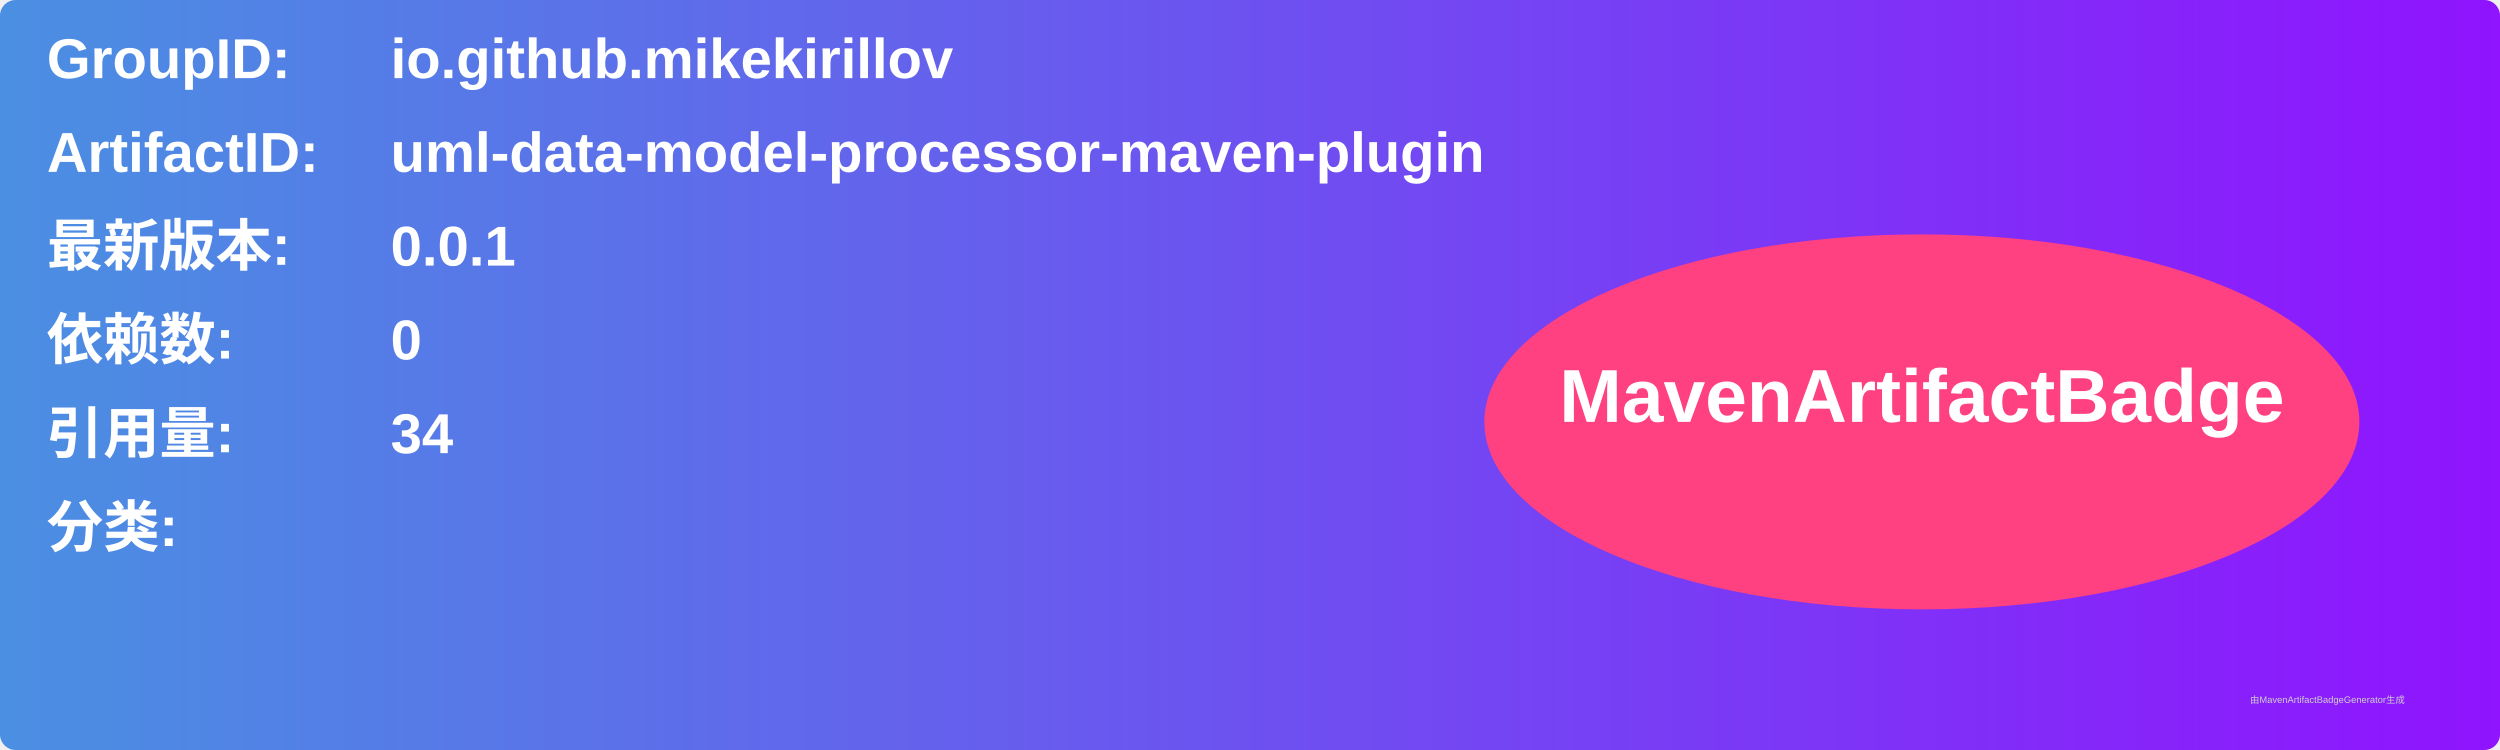
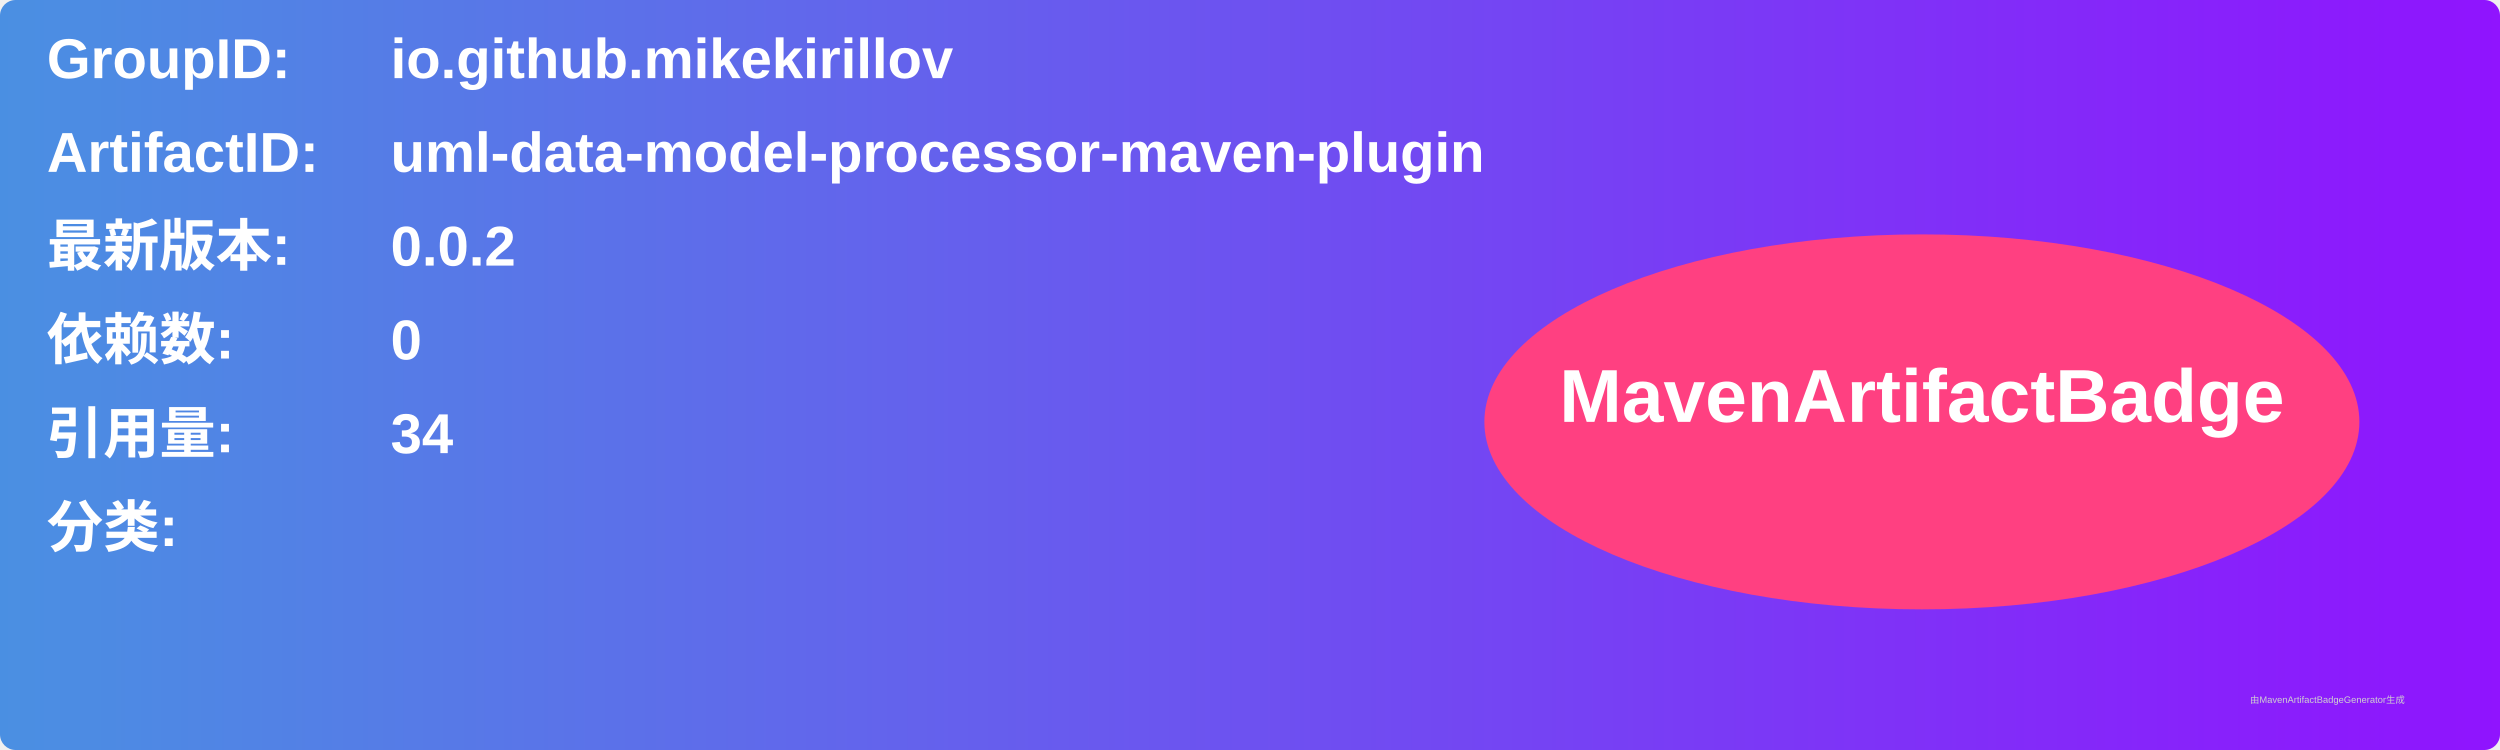
<svg xmlns="http://www.w3.org/2000/svg" width="800" height="240" viewBox="0 0 800 240">
  <linearGradient id="grad" x1="0%" y1="0%" x2="100%" y2="0%">
    <stop offset="0%" stop-color="#4a90e2" />
    <stop offset="100%" stop-color="#9013fe" />
  </linearGradient>
  <rect width="100%" height="100%" rx="5" ry="5" fill="url(#grad)" />
  <g transform="translate(15, 15)">
    <text x="0" y="10" font-family="Arial" font-size="18" fill="white" font-weight="bold" width="260">GroupID:</text>
    <text x="110" y="10" font-family="Arial" font-size="18" fill="white" font-weight="bold" width="460">io.github.mikekirillov</text>
    <text x="0" y="40" font-family="Arial" font-size="18" fill="white" font-weight="bold" width="260">ArtifactID:</text>
    <text x="110" y="40" font-family="Arial" font-size="18" fill="white" font-weight="bold" width="460">uml-data-model-processor-maven-plugin</text>
    <text x="0" y="70" font-family="Arial" font-size="18" fill="white" font-weight="bold">最新版本:</text>
    <text x="110" y="70" font-family="Arial" font-size="18" fill="white" font-weight="bold">
-       <tspan font-weight="bold">0.0.1</tspan>
+       <tspan font-weight="bold">0.0.2</tspan>
    </text>
    <text x="0" y="100" font-family="Arial" font-size="18" fill="white" font-weight="bold">依赖数: </text>
    <text x="110" y="100" font-family="Arial" font-size="18" fill="white">
      <tspan font-weight="bold">0</tspan>
    </text>
    <text x="0" y="130" font-family="Arial" font-size="18" fill="white" font-weight="bold">引用量: </text>
    <text x="110" y="130" font-family="Arial" font-size="18" fill="white">
      <tspan font-weight="bold">34</tspan>
    </text>
    <text x="0" y="160" font-family="Arial" font-size="18" fill="white" font-weight="bold">分类:</text>
    <text x="10" y="190" font-family="Arial" font-size="10" fill="white">
      <tspan font-weight="bold" />
    </text>
    <ellipse cx="600" cy="120" rx="140" ry="60" fill="#ff4081" />
    <text x="600" y="120" text-anchor="middle" font-family="Arial" font-size="24" fill="white" font-weight="bold">MavenArtifactBadge</text>
  </g>
  <text x="720" y="225" font-family="Arial" font-size="3" fill="#d0d0d0">由MavenArtifactBadgeGenerator生成</text>
</svg>
